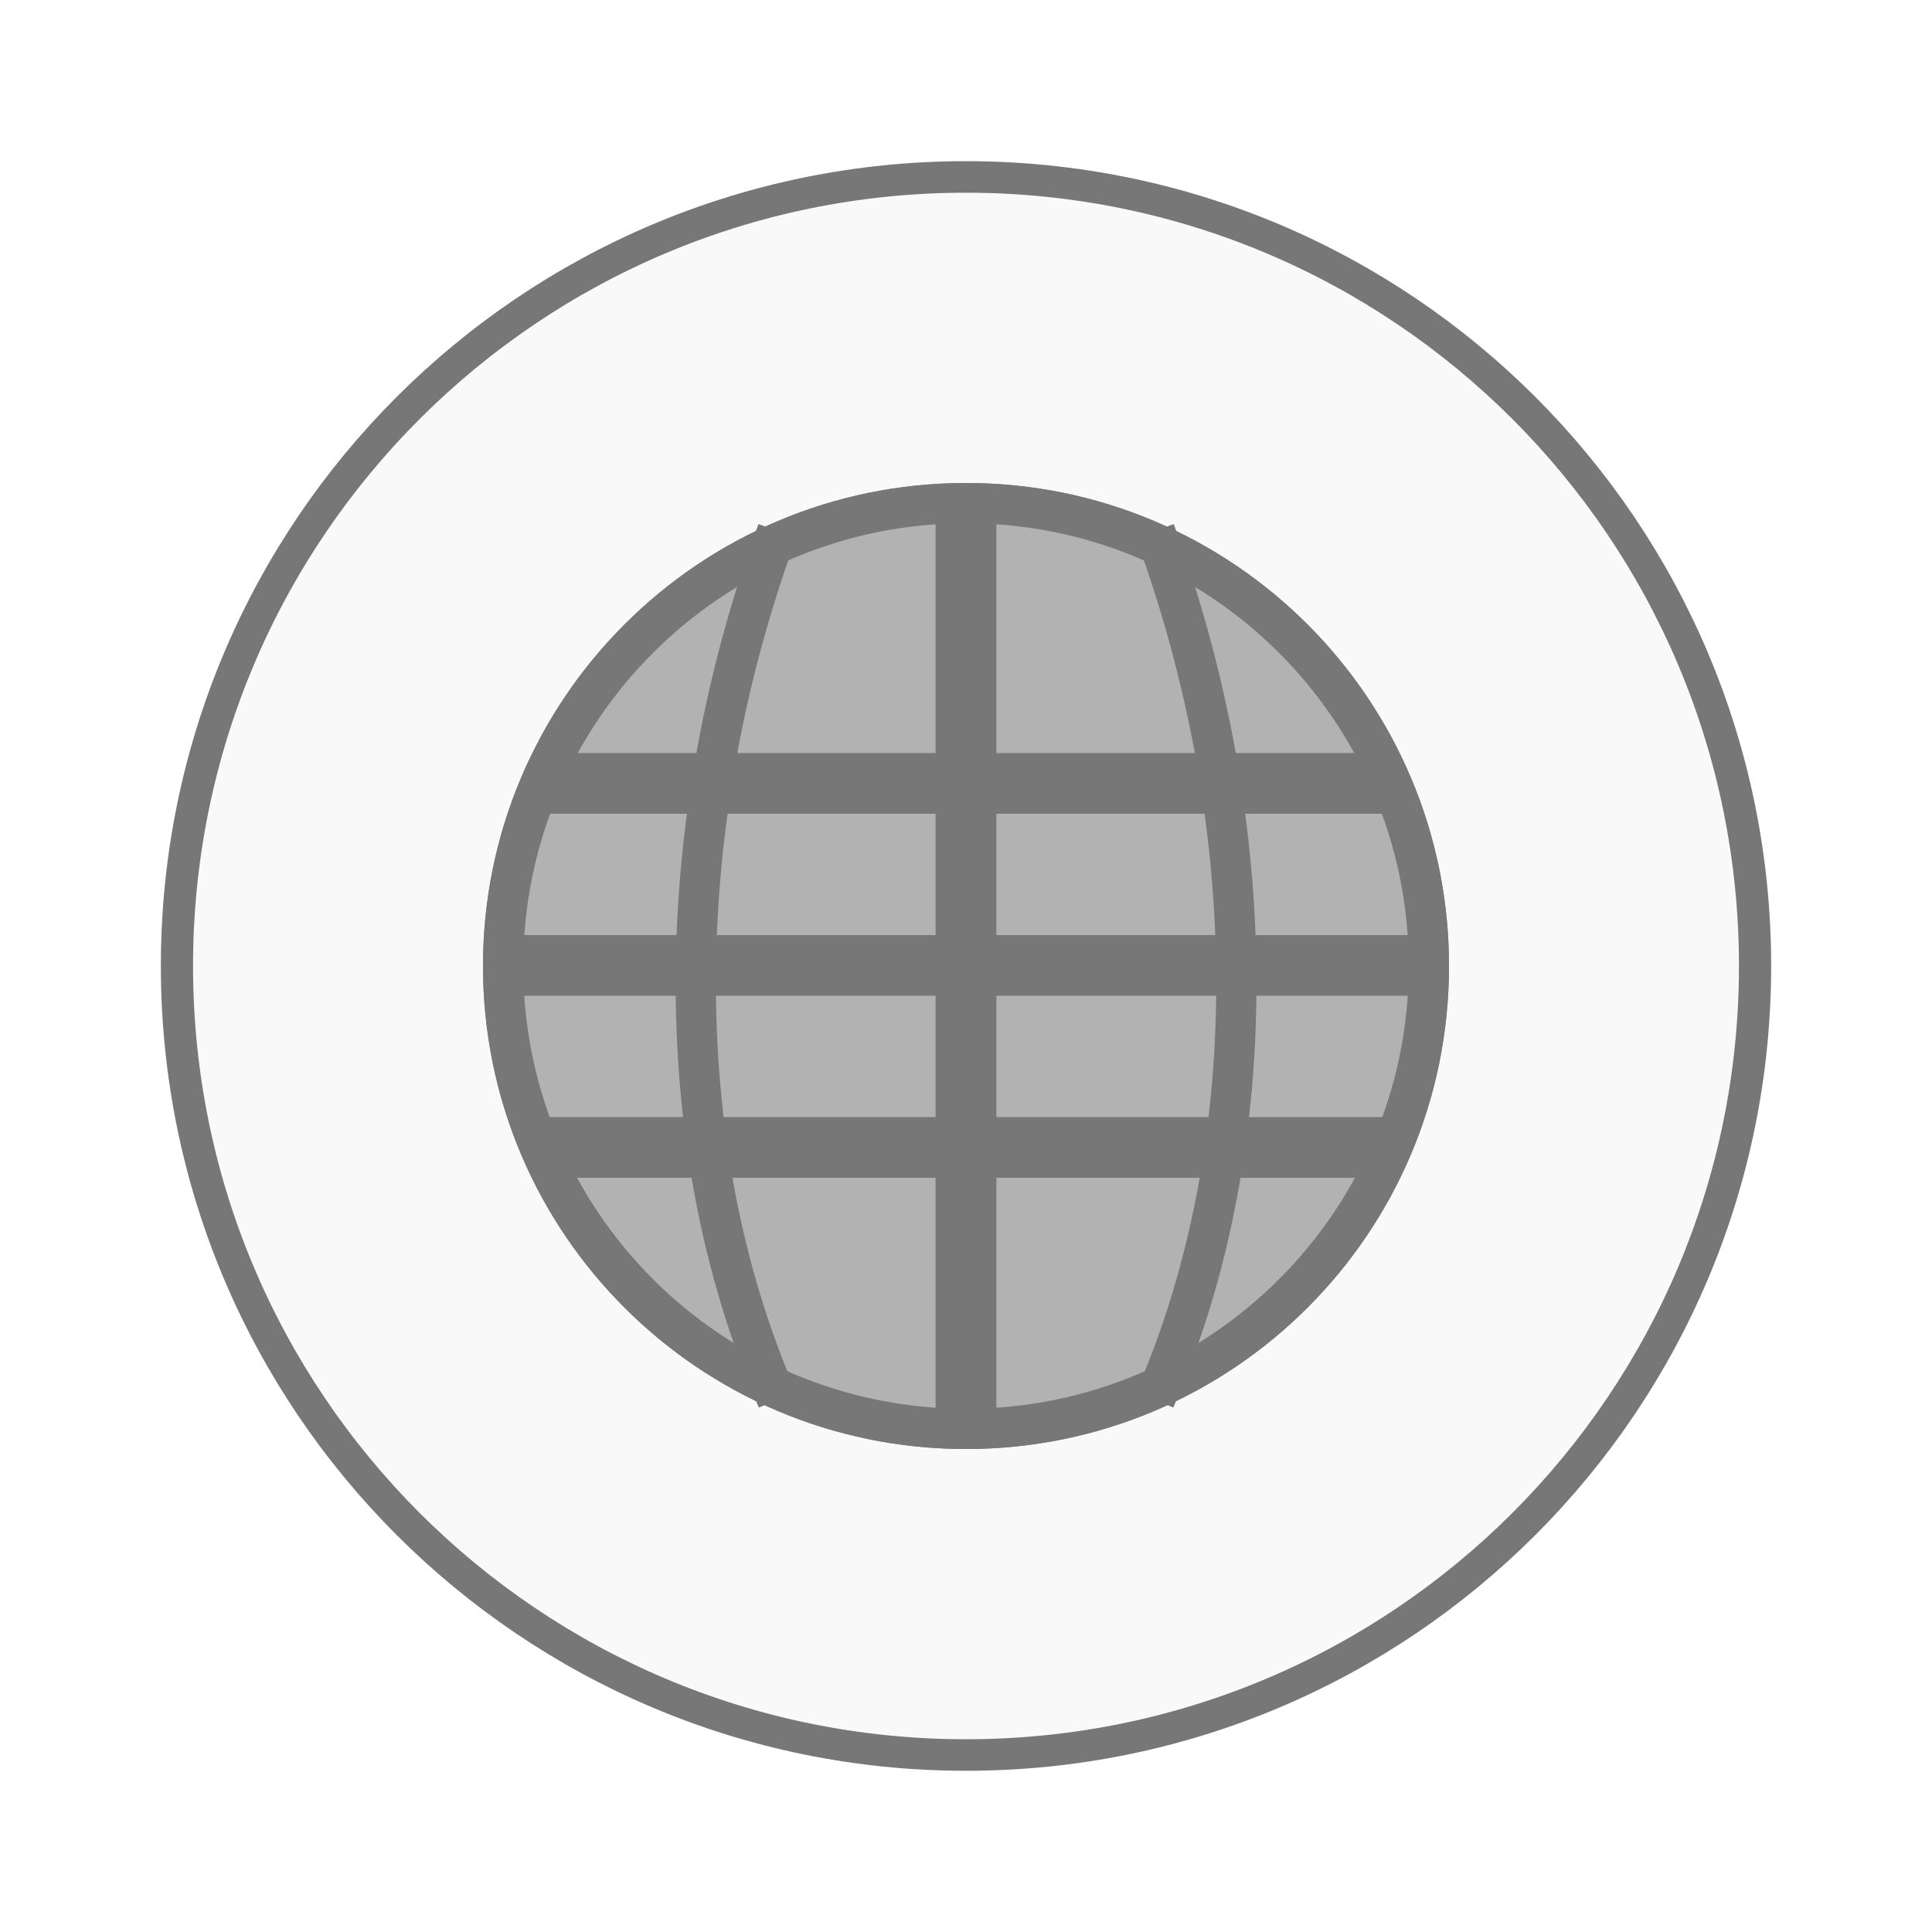
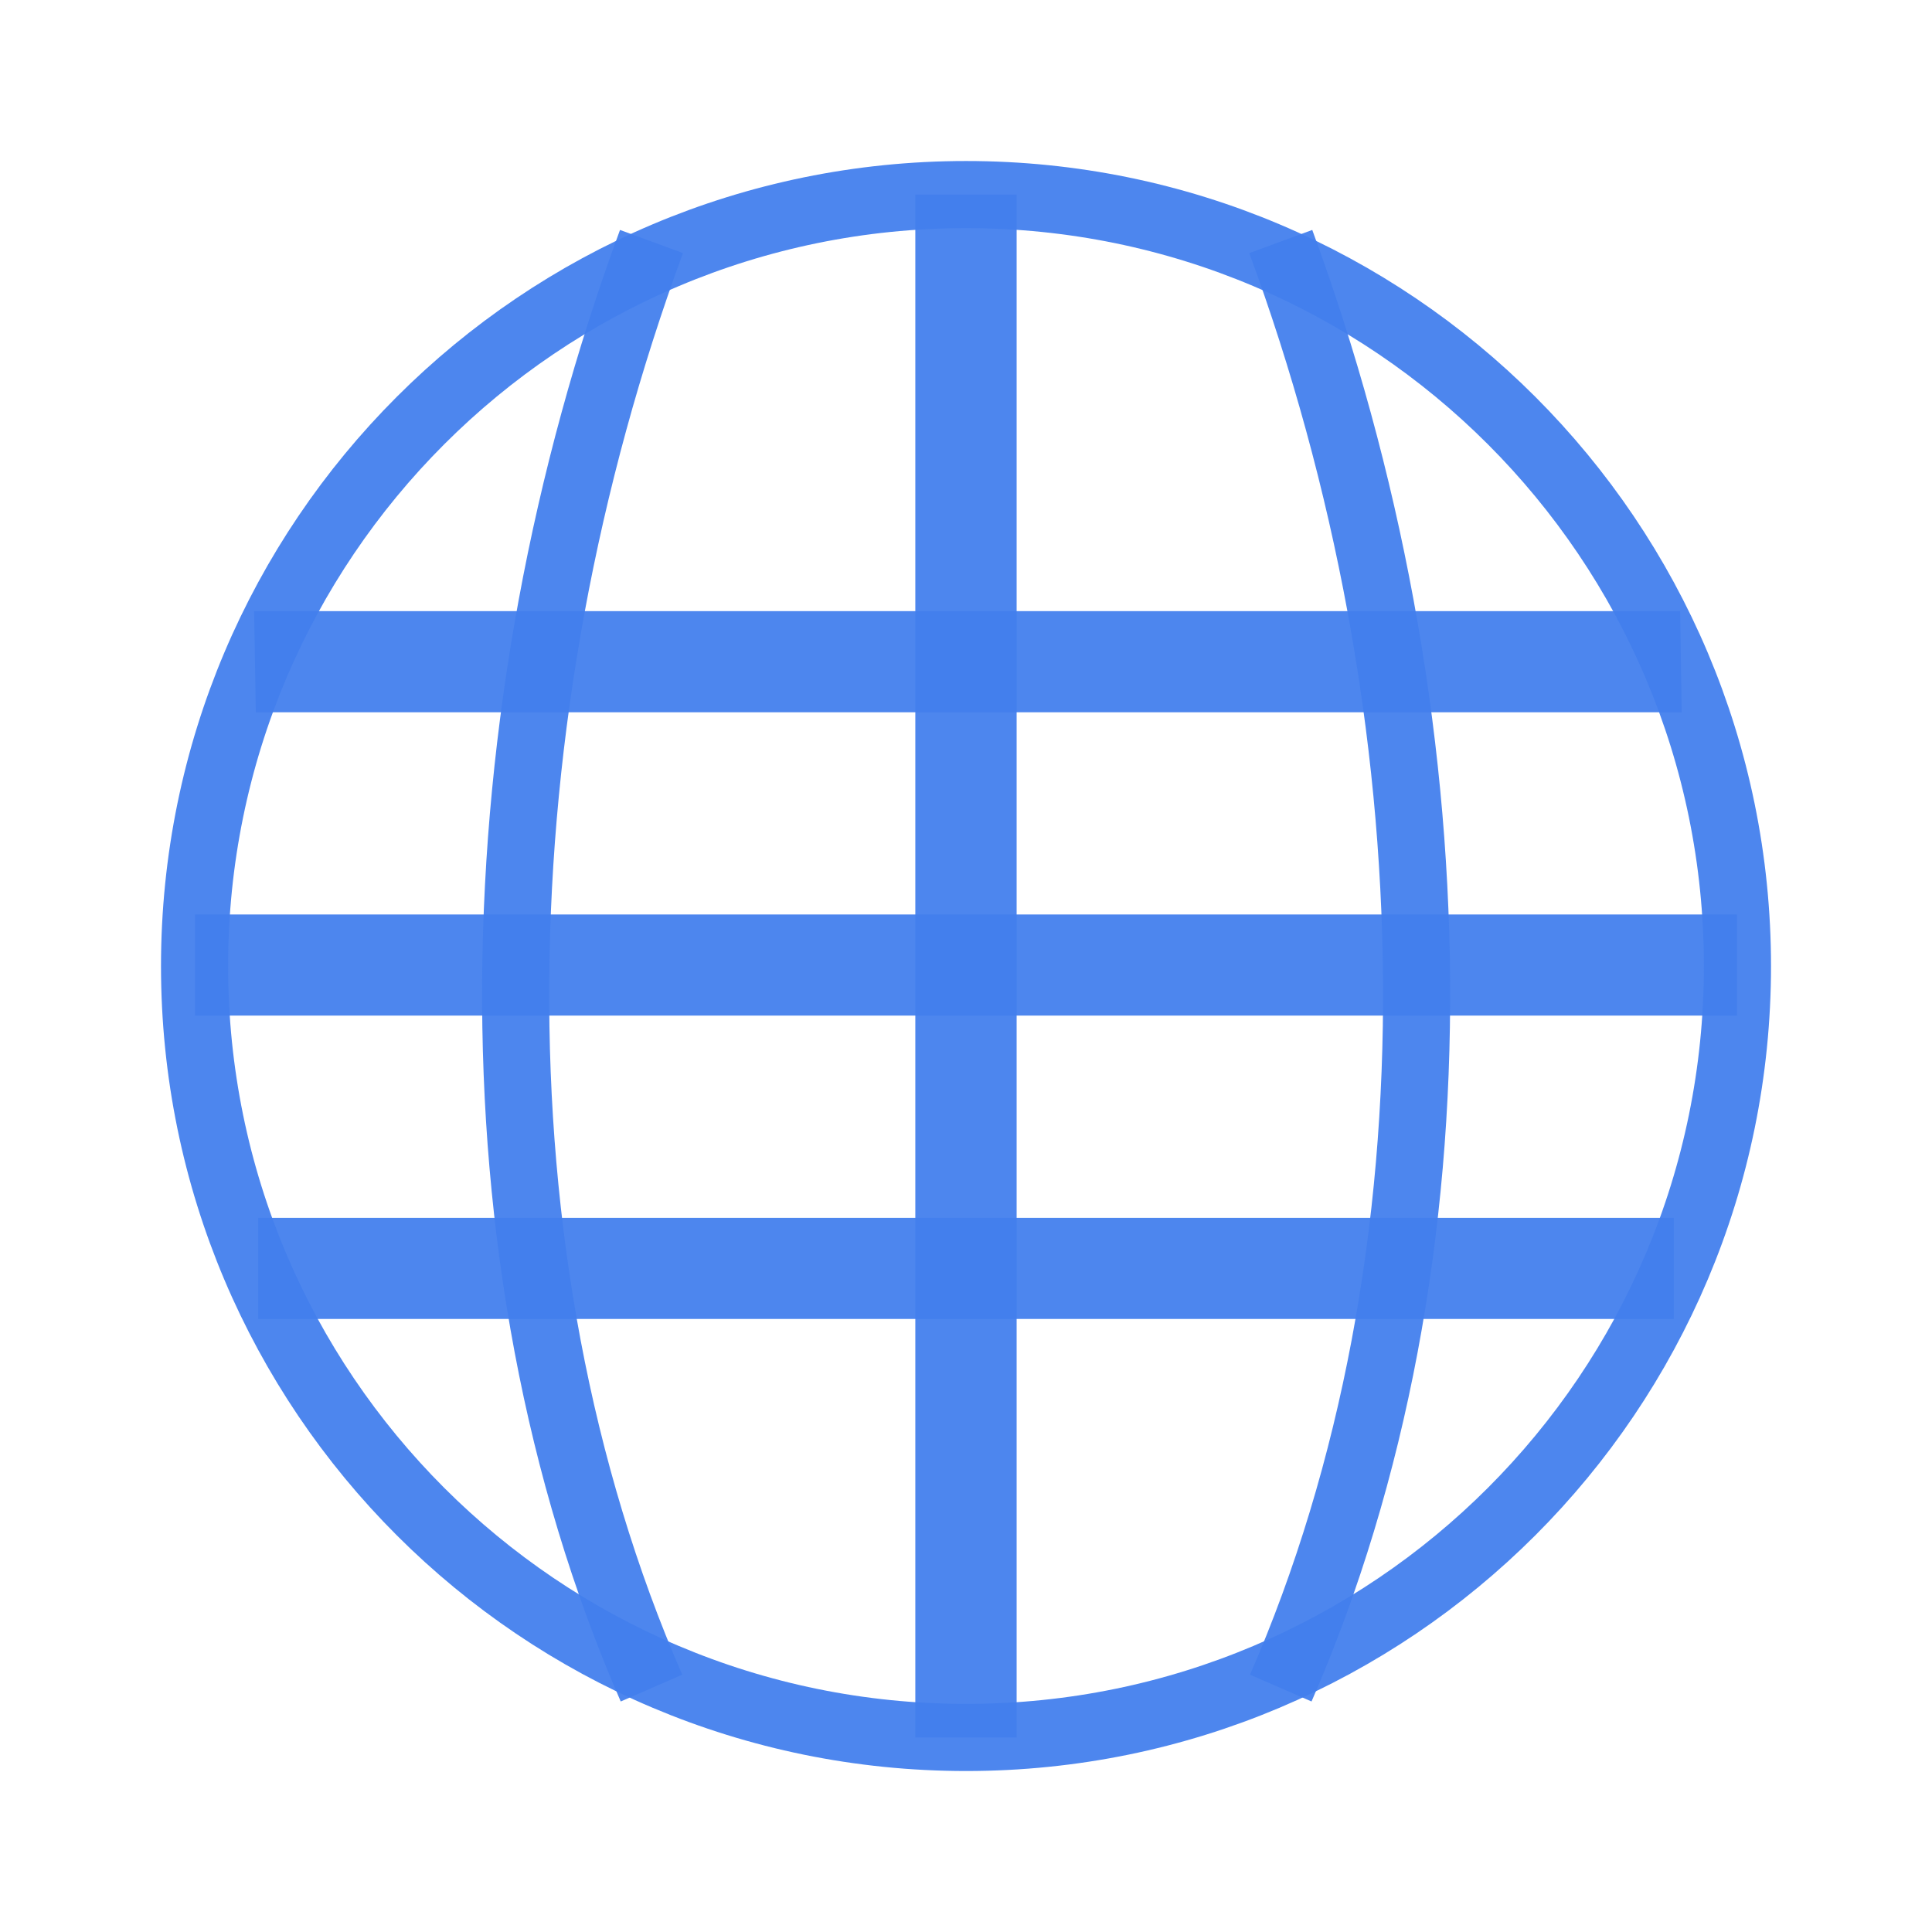
<svg xmlns="http://www.w3.org/2000/svg" width="48" viewBox="0 0 48 48" height="48">
-   <g style="stroke:#777">
-     <g>
-       <path style="fill:#f9f9f9;stroke-width:.5" d="m 25.932,35.186 a 12.254,12.508 0 1 1 -24.508,0 12.254,12.508 0 1 1 24.508,0 z" transform="matrix(1.59979 0 0 1.56727 2.11819 -31.14659)" />
-     </g>
-     <g style="fill:#b2b2b2">
-       <g style="stroke-width:8" transform="matrix(.82703 0 0 .82703 8.28806 8.28807)">
-         <path d="m 89.763,7.737 c -22.868,-52.5 -21.132,-118.368 0,-175.789" transform="matrix(.14844 0 0 .14844 0 30.875)" />
-         <path d="m 166.237,7.737 c 22.868,-52.5 21.132,-118.368 0,-175.789" transform="matrix(.14844 0 0 .14844 0 30.875)" />
-       </g>
-       <g style="stroke-width:1.188" transform="matrix(.82703 0 0 .82703 8.28806 8.28807)">
-         <path style="stroke-linecap:round;stroke-width:.777" d="m 33.056,27.317 c 0,5.029 -4.073,9.103 -9.103,9.103 -5.029,0 -9.105,-4.073 -9.105,-9.103 0,-5.029 4.076,-9.105 9.105,-9.105 5.029,0 9.103,4.076 9.103,9.105 z" transform="matrix(1.52856 0 0 1.52856 -17.61398 -22.75589)" />
-       </g>
-     </g>
+   <g style="fill:#427fed;fill-opacity:.941">
+     <path d="m 6.314,15.184 0.042,2.512 35.424,0 -0.037,-2.512 z" />
+     <path d="m 4.844,22.72 0,2.512 38.312,0 0,-2.512 z" />
+     <path d="m 6.415,30.257 0,2.512 35.17,0 0,-2.512 z" />
+     <path d="m 22.741,4.834 0,38.333 2.517,0 0,-38.333 z" />
  </g>
-   <g style="fill:#777" transform="matrix(.81236 0 0 .81236 8.56512 8.55243)">
-     <path d="m 5.938,12.504 0.031,1.855 26.164,0 -0.027,-1.855 z" />
-     <path d="m 4.852,18.07 0,1.855 28.297,0 0,-1.855 z" />
-     <path d="m 6.012,23.637 0,1.855 25.977,0 0,-1.855 z" />
-     <path d="m 18.07,4.859 0,28.312 1.859,0 0,-28.312 z" />
-   </g>
-   <g style="stroke:#777;fill:none">
-     <g style="stroke-width:8.153" transform="matrix(.82638 0 0 .82638 8.30036 8.30036)">
+   <g style="stroke:#427fed;stroke-opacity:.941;fill:none">
+     <g style="stroke-width:8.153" transform="matrix(1.37729 0 0 1.37729 -2.16572 -2.16571)">
      <path d="m 89.763,7.737 c -22.868,-52.5 -21.132,-118.368 0,-175.789" transform="matrix(.14844 0 0 .14844 0 30.875)" />
      <path d="m 166.237,7.737 c 22.868,-52.5 21.132,-118.368 0,-175.789" transform="matrix(.14844 0 0 .14844 0 30.875)" />
    </g>
-     <g style="stroke-width:1.21" transform="matrix(.82638 0 0 .82638 8.30036 8.30036)">
+     <g style="stroke-width:1.21" transform="matrix(1.37729 0 0 1.37729 -2.16572 -2.16571)">
      <path style="stroke-linecap:round;stroke-width:.792" d="m 33.056,27.317 c 0,5.029 -4.073,9.103 -9.103,9.103 -5.029,0 -9.105,-4.073 -9.105,-9.103 0,-5.029 4.076,-9.105 9.105,-9.105 5.029,0 9.103,4.076 9.103,9.105 z" transform="matrix(1.52856 0 0 1.52856 -17.61398 -22.75589)" />
    </g>
  </g>
</svg>
